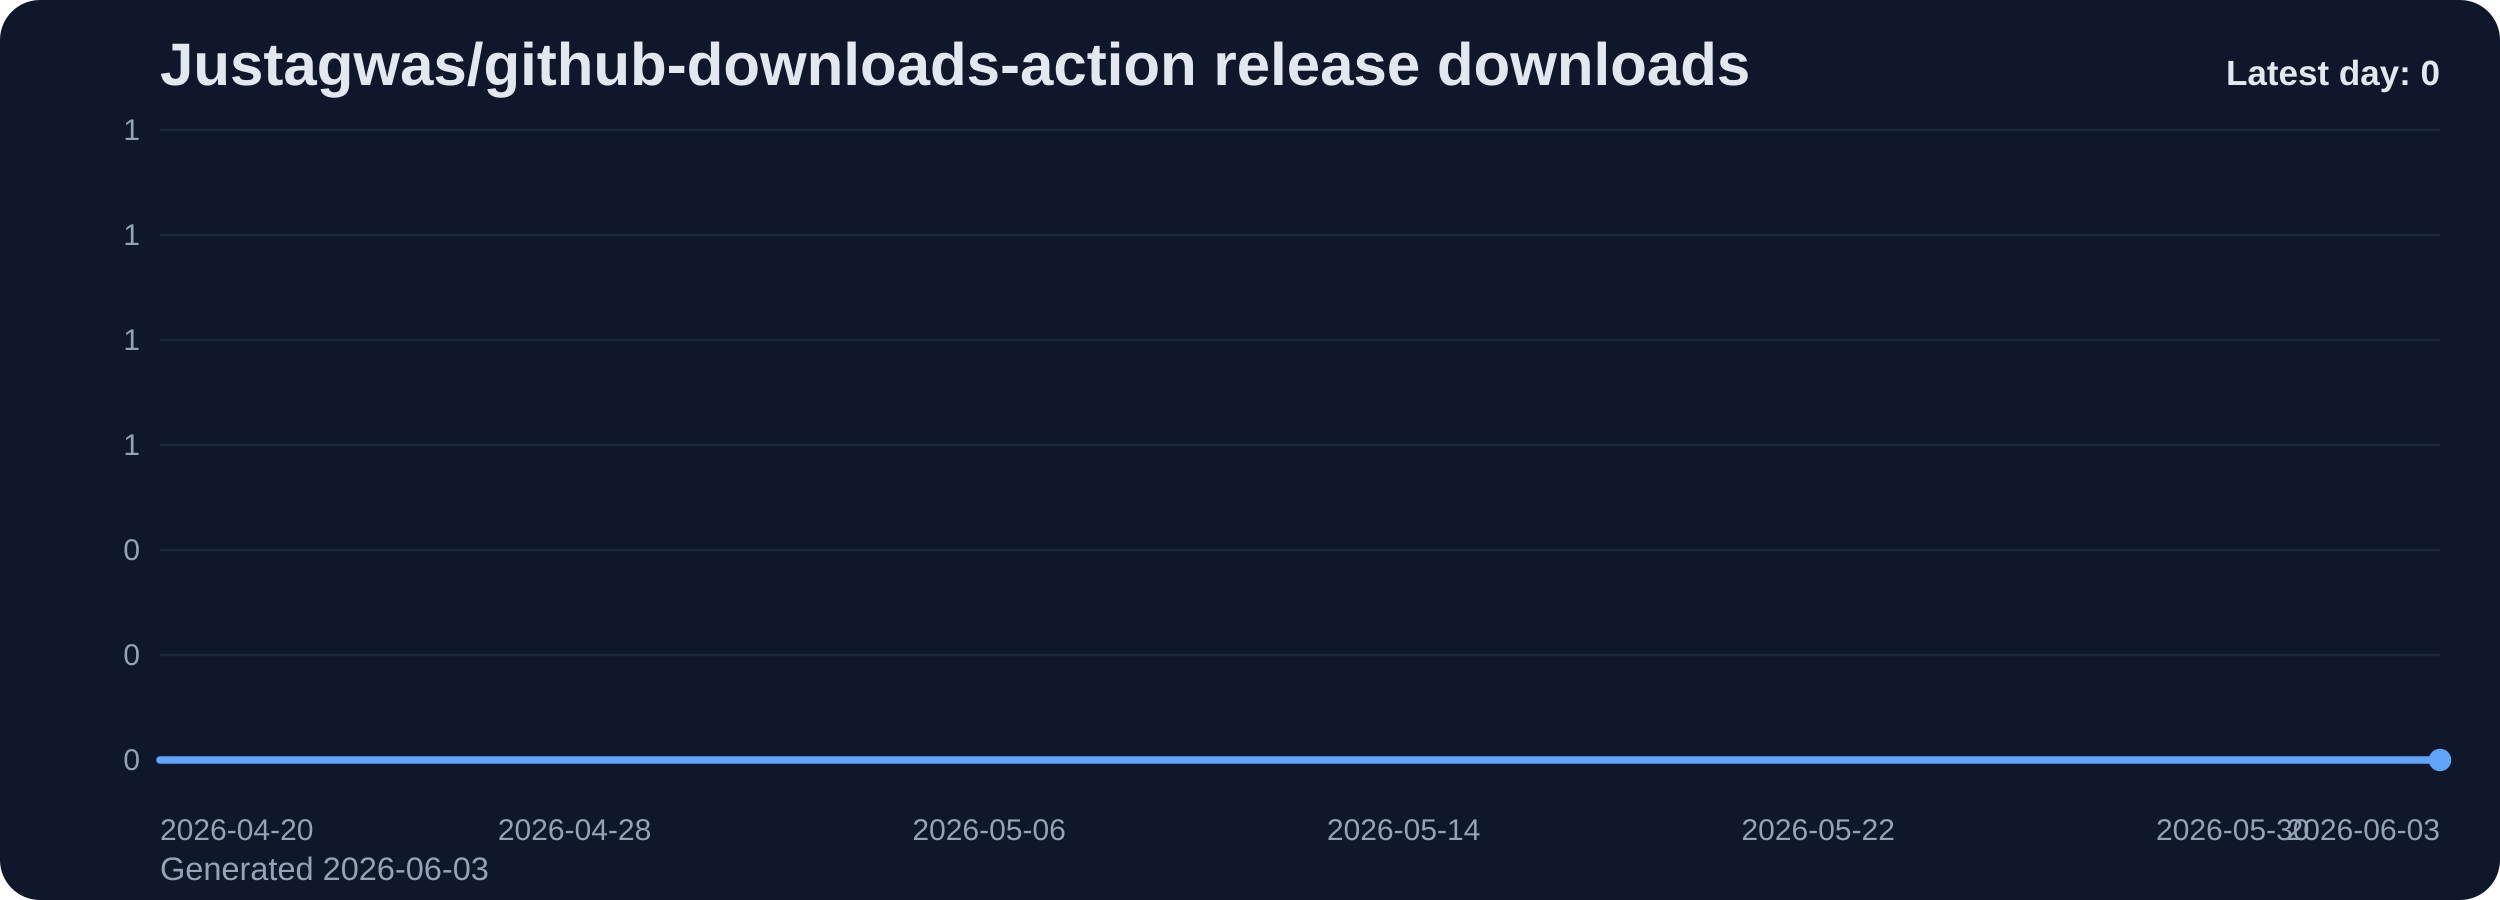
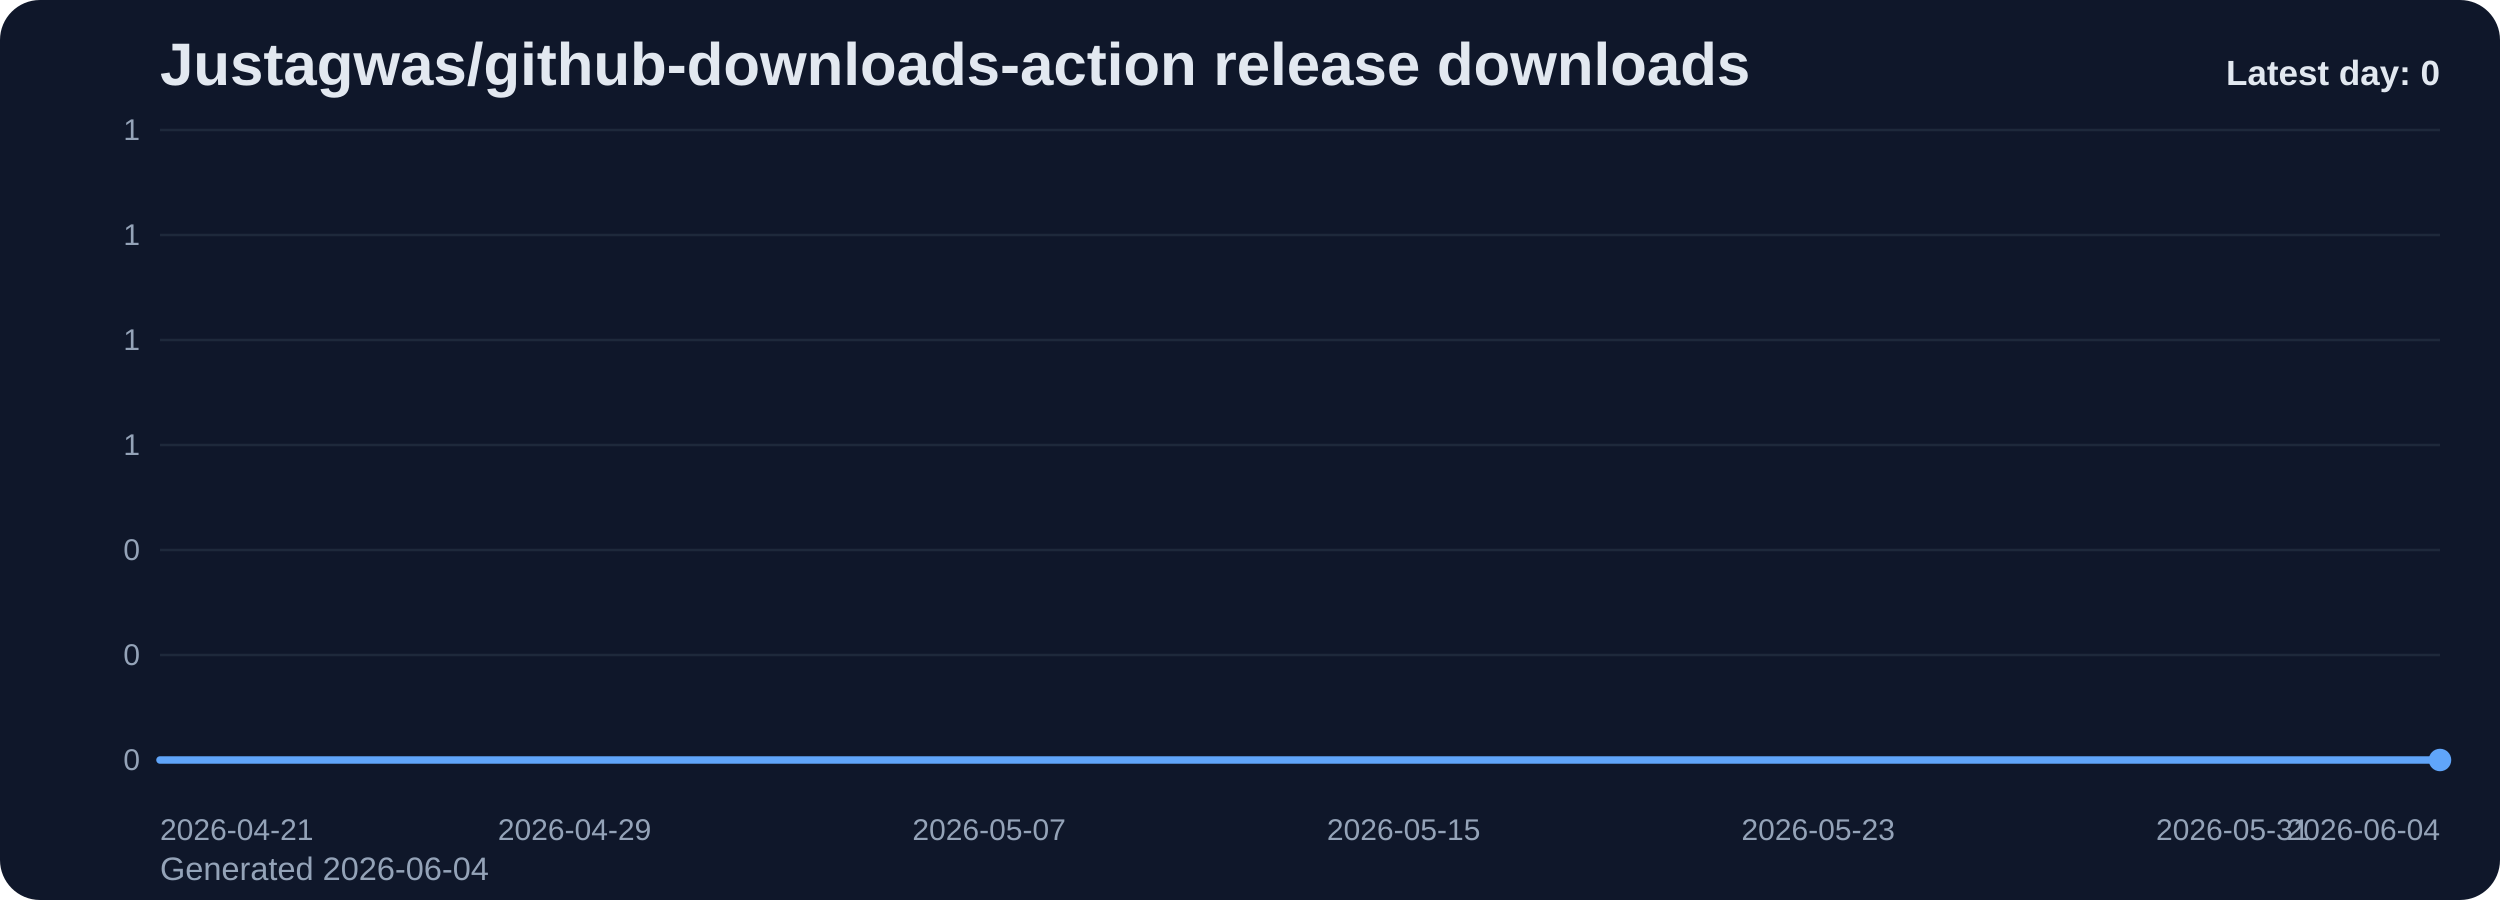
<svg xmlns="http://www.w3.org/2000/svg" viewBox="0 0 1000 360" role="img" aria-label="Justagwas/github-downloads-action release downloads chart">
  <defs>
    <linearGradient id="fill-daily-slate" x1="0" y1="0" x2="0" y2="1">
      <stop offset="0%" stop-color="#60a5fa" stop-opacity="0.32" />
      <stop offset="100%" stop-color="#60a5fa" stop-opacity="0.05" />
    </linearGradient>
    <style>
      .bg { fill: #0f172a; }
      .title { font: 700 24px Arial, sans-serif; fill: #e2e8f0; }
      .sub { font: 400 13px Arial, sans-serif; fill: #94a3b8; }
      .grid { stroke: #1e293b; stroke-width: 1; }
      .axis { font: 400 12px Arial, sans-serif; fill: #94a3b8; }
      .line { fill: none; stroke: #60a5fa; stroke-width: 3; stroke-linecap: round; stroke-linejoin: round; }
      .dot { fill: #60a5fa; }
      .value { font: 600 11px Arial, sans-serif; fill: #cbd5e1; }
      .latest { font: 700 14px Arial, sans-serif; fill: #e2e8f0; }
    </style>
  </defs>
  <rect class="bg" x="0" y="0" width="1000" height="360" rx="16" />
  <text class="title" x="64" y="34">Justagwas/github-downloads-action release downloads</text>
-   <text class="sub" x="64" y="352">Generated 2026-06-03</text>
+   <text class="sub" x="64" y="352">Generated 2026-06-04</text>
  <line x1="64" y1="52.00" x2="976" y2="52.00" class="grid" />
  <text x="56" y="56.00" text-anchor="end" class="axis">1</text>
  <line x1="64" y1="94.00" x2="976" y2="94.00" class="grid" />
  <text x="56" y="98.00" text-anchor="end" class="axis">1</text>
  <line x1="64" y1="136.00" x2="976" y2="136.00" class="grid" />
  <text x="56" y="140.00" text-anchor="end" class="axis">1</text>
  <line x1="64" y1="178.00" x2="976" y2="178.00" class="grid" />
  <text x="56" y="182.00" text-anchor="end" class="axis">1</text>
  <line x1="64" y1="220.00" x2="976" y2="220.00" class="grid" />
  <text x="56" y="224.00" text-anchor="end" class="axis">0</text>
  <line x1="64" y1="262.00" x2="976" y2="262.00" class="grid" />
  <text x="56" y="266.00" text-anchor="end" class="axis">0</text>
  <line x1="64" y1="304.00" x2="976" y2="304.00" class="grid" />
  <text x="56" y="308.00" text-anchor="end" class="axis">0</text>
  <path d="M 64.00 304 L 64.00 304.00 L 84.73 304.00 L 105.45 304.00 L 126.18 304.00 L 146.91 304.00 L 167.64 304.00 L 188.36 304.00 L 209.09 304.00 L 229.82 304.00 L 250.55 304.00 L 271.27 304.00 L 292.00 304.00 L 312.73 304.00 L 333.45 304.00 L 354.18 304.00 L 374.91 304.00 L 395.64 304.00 L 416.36 304.00 L 437.09 304.00 L 457.82 304.00 L 478.55 304.00 L 499.27 304.00 L 520.00 304.00 L 540.73 304.00 L 561.45 304.00 L 582.18 304.00 L 602.91 304.00 L 623.64 304.00 L 644.36 304.00 L 665.09 304.00 L 685.82 304.00 L 706.55 304.00 L 727.27 304.00 L 748.00 304.00 L 768.73 304.00 L 789.45 304.00 L 810.18 304.00 L 830.91 304.00 L 851.64 304.00 L 872.36 304.00 L 893.09 304.00 L 913.82 304.00 L 934.55 304.00 L 955.27 304.00 L 976.00 304.00 L 976.00 304 Z" fill="url(#fill-daily-slate)" />
  <polyline class="line" points="64.00,304.00 84.73,304.00 105.45,304.00 126.18,304.00 146.91,304.00 167.64,304.00 188.36,304.00 209.09,304.00 229.82,304.00 250.55,304.00 271.27,304.00 292.00,304.00 312.73,304.00 333.45,304.00 354.18,304.00 374.91,304.00 395.64,304.00 416.36,304.00 437.09,304.00 457.82,304.00 478.55,304.00 499.27,304.00 520.00,304.00 540.73,304.00 561.45,304.00 582.18,304.00 602.91,304.00 623.64,304.00 644.36,304.00 665.09,304.00 685.82,304.00 706.55,304.00 727.27,304.00 748.00,304.00 768.73,304.00 789.45,304.00 810.18,304.00 830.91,304.00 851.64,304.00 872.36,304.00 893.09,304.00 913.82,304.00 934.55,304.00 955.27,304.00 976.00,304.00" />
  <circle class="dot" cx="976.00" cy="304.00" r="4.5" />
-   <text class="axis" x="64.00" y="336" text-anchor="start">2026-04-20</text>
-   <text class="axis" x="229.82" y="336" text-anchor="middle">2026-04-28</text>
-   <text class="axis" x="395.64" y="336" text-anchor="middle">2026-05-06</text>
-   <text class="axis" x="561.45" y="336" text-anchor="middle">2026-05-14</text>
-   <text class="axis" x="727.27" y="336" text-anchor="middle">2026-05-22</text>
-   <text class="axis" x="893.09" y="336" text-anchor="middle">2026-05-30</text>
-   <text class="axis" x="976.00" y="336" text-anchor="end">2026-06-03</text>
+   <text class="axis" x="64.00" y="336" text-anchor="start">2026-04-21</text>
+   <text class="axis" x="229.82" y="336" text-anchor="middle">2026-04-29</text>
+   <text class="axis" x="395.64" y="336" text-anchor="middle">2026-05-07</text>
+   <text class="axis" x="561.45" y="336" text-anchor="middle">2026-05-15</text>
+   <text class="axis" x="727.27" y="336" text-anchor="middle">2026-05-23</text>
+   <text class="axis" x="893.09" y="336" text-anchor="middle">2026-05-31</text>
+   <text class="axis" x="976.00" y="336" text-anchor="end">2026-06-04</text>
  <text class="latest" x="976" y="34" text-anchor="end">Latest day: 0</text>
</svg>
